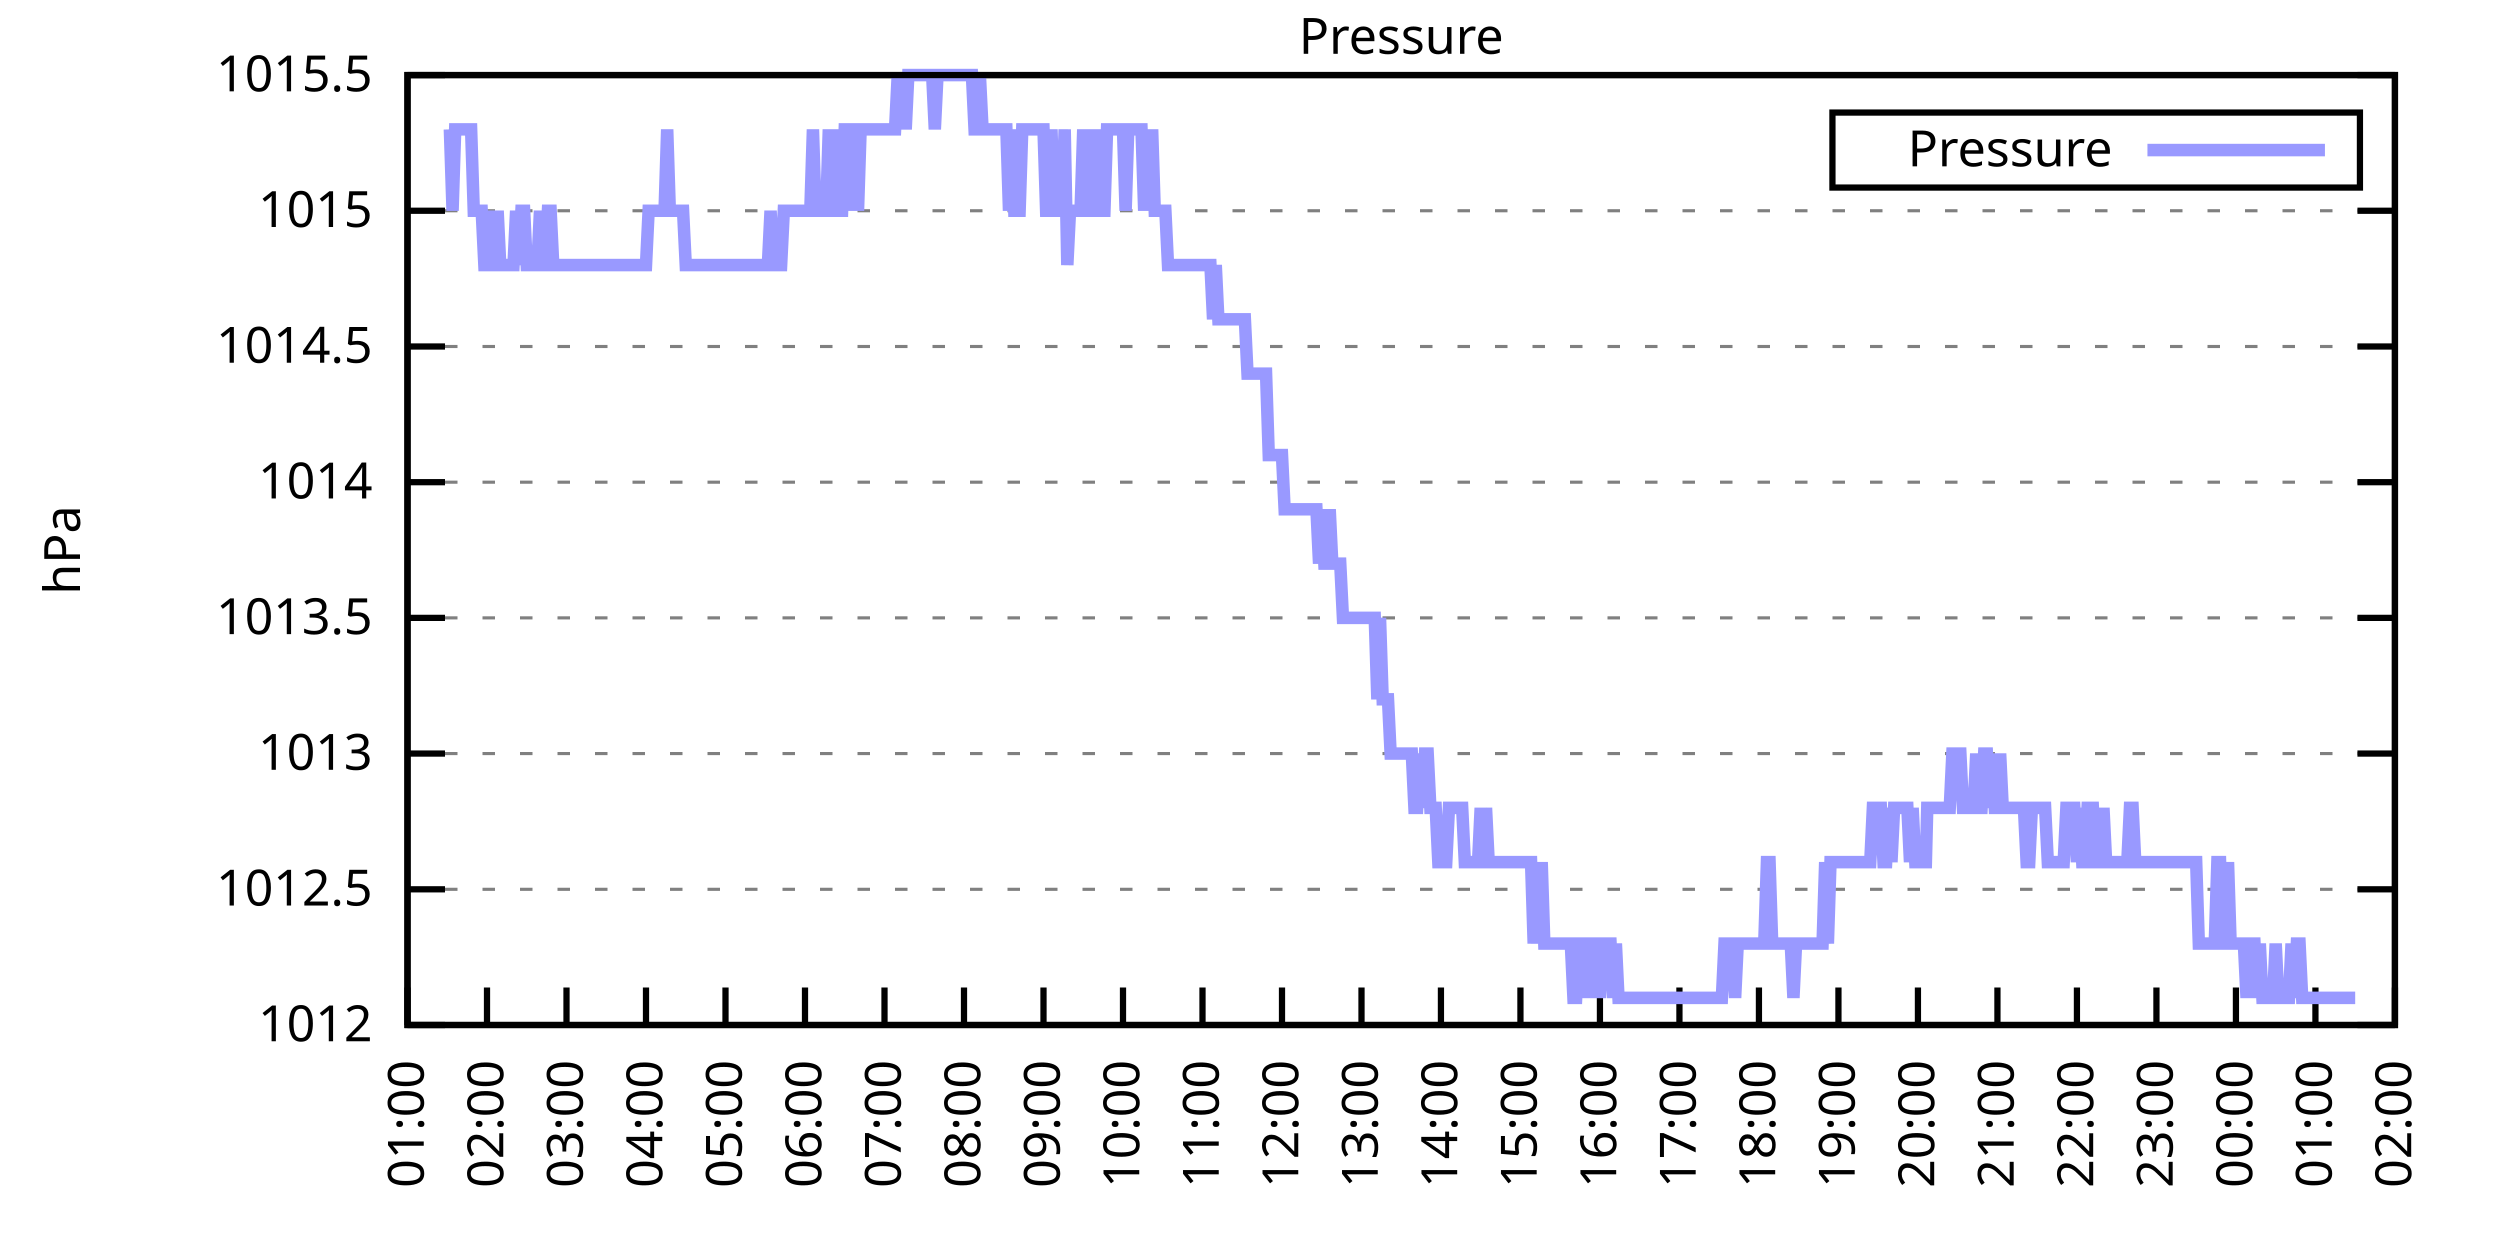
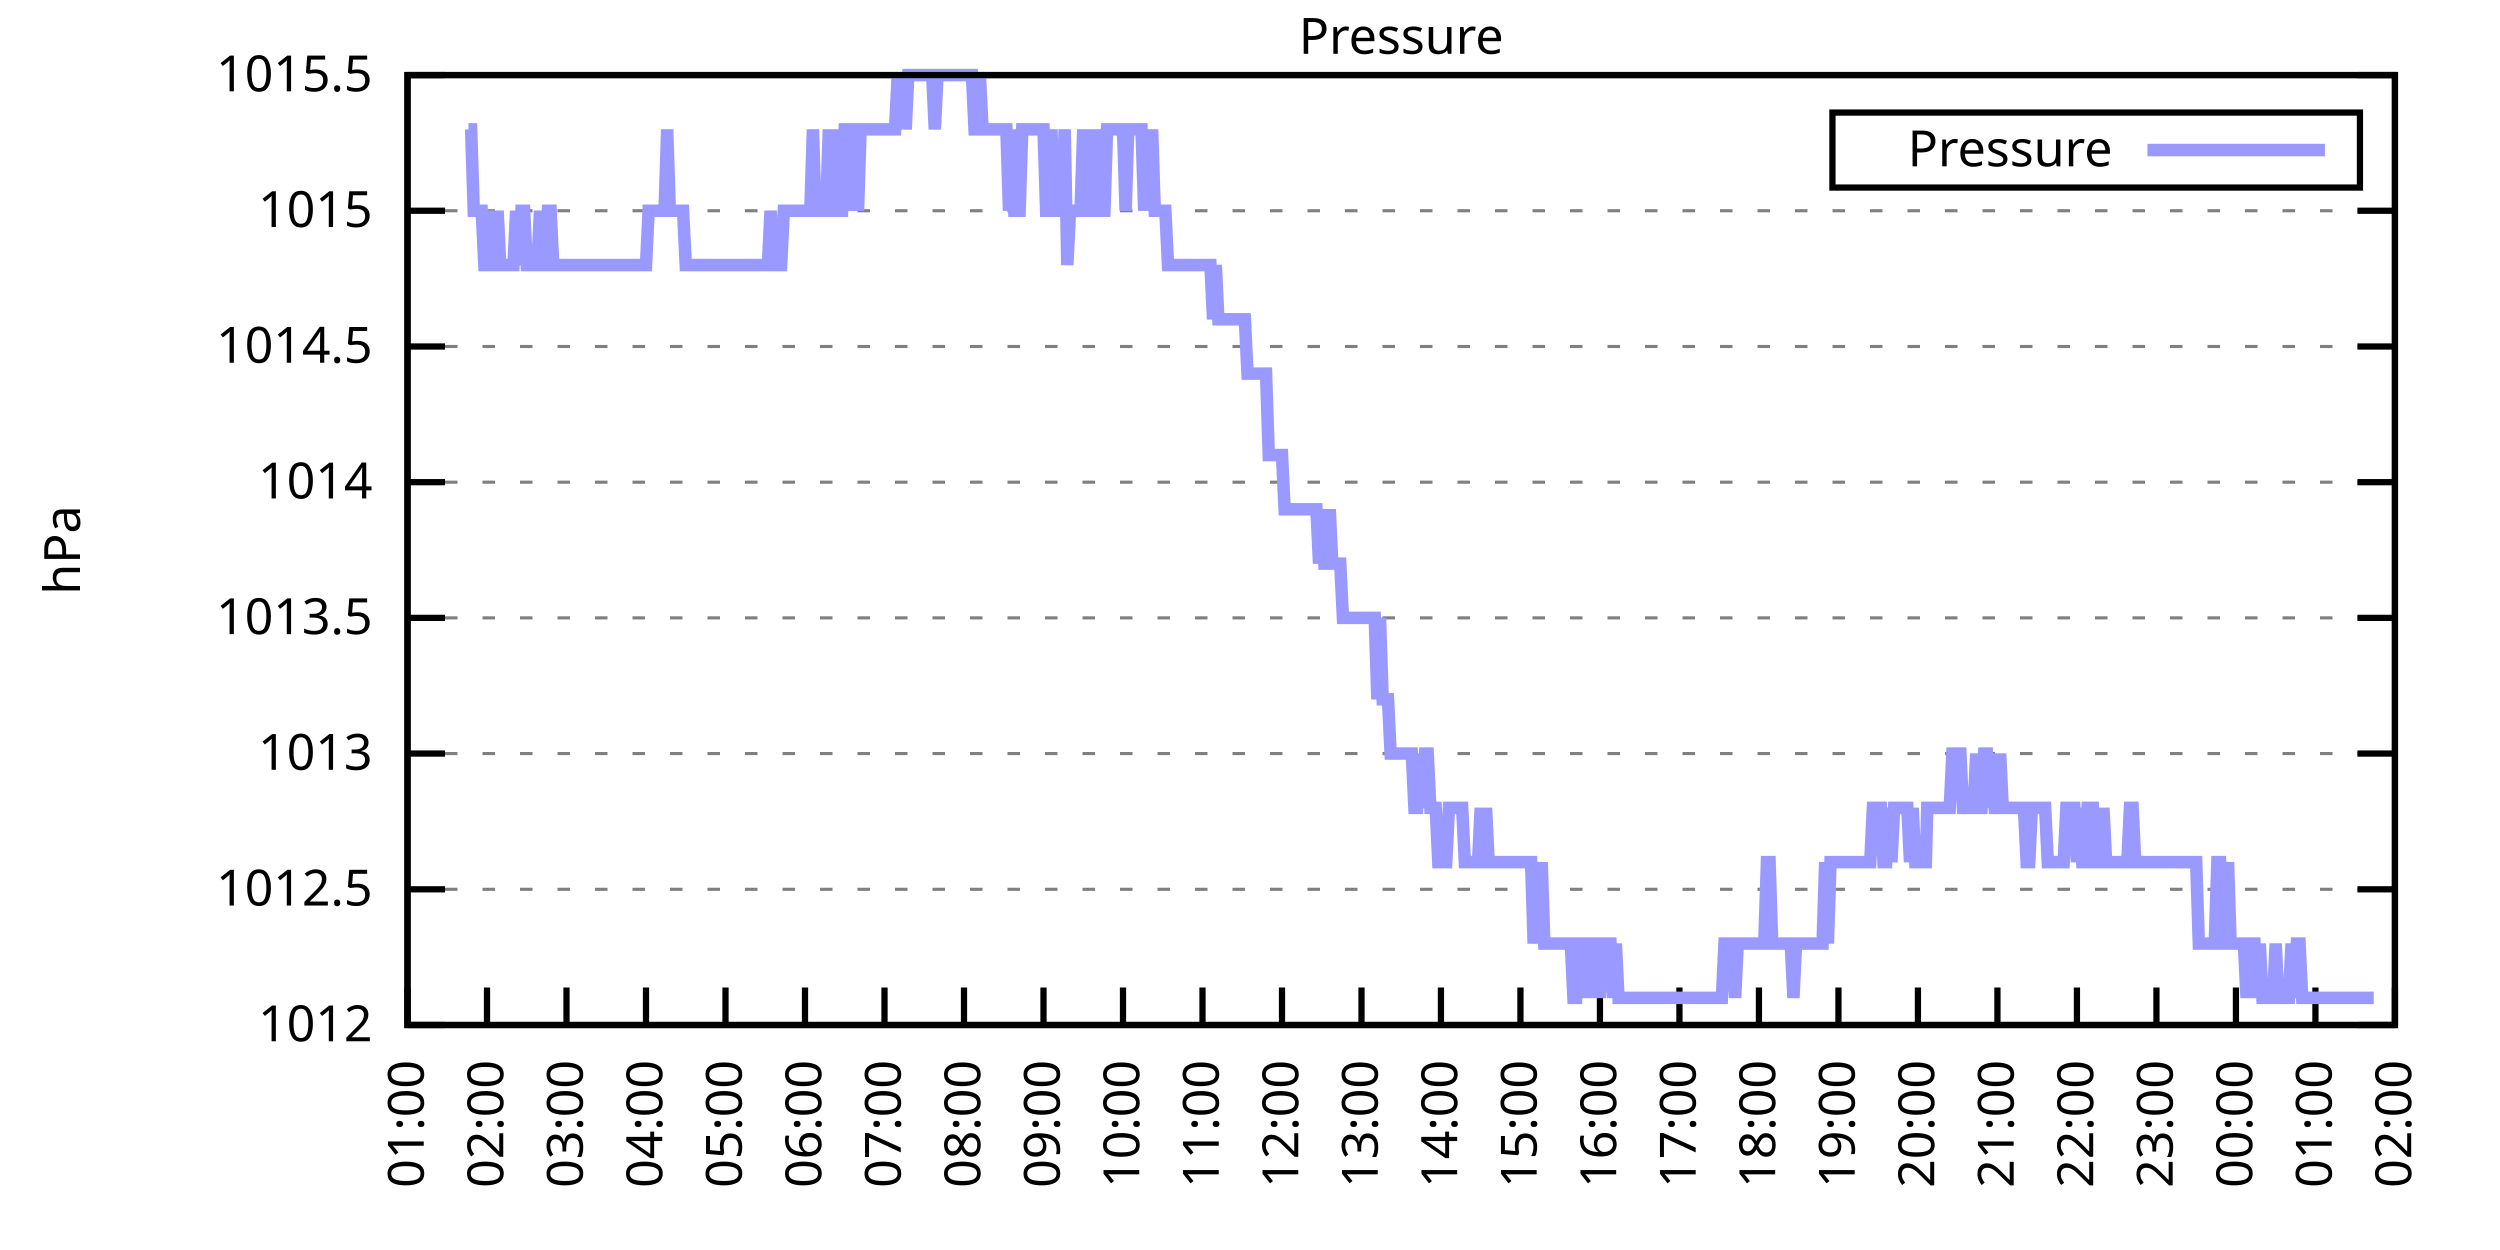
<svg xmlns="http://www.w3.org/2000/svg" xmlns:xlink="http://www.w3.org/1999/xlink" width="400" height="200" viewBox="0 0 400 200">
  <g id="gnuplot_canvas">
    <rect x="0" y="0" width="400" height="200" fill="none" />
    <defs>
      <circle id="gpDot" r="0.5" stroke-width="0.5" stroke="currentColor" />
      <path id="gpPt0" stroke-width="0.333" stroke="currentColor" d="M-1,0 h2 M0,-1 v2" />
      <path id="gpPt1" stroke-width="0.333" stroke="currentColor" d="M-1,-1 L1,1 M1,-1 L-1,1" />
      <path id="gpPt2" stroke-width="0.333" stroke="currentColor" d="M-1,0 L1,0 M0,-1 L0,1 M-1,-1 L1,1 M-1,1 L1,-1" />
      <rect id="gpPt3" stroke-width="0.333" stroke="currentColor" x="-1" y="-1" width="2" height="2" />
      <rect id="gpPt4" stroke-width="0.333" stroke="currentColor" fill="currentColor" x="-1" y="-1" width="2" height="2" />
      <circle id="gpPt5" stroke-width="0.333" stroke="currentColor" cx="0" cy="0" r="1" />
      <use xlink:href="#gpPt5" id="gpPt6" fill="currentColor" stroke="none" />
      <path id="gpPt7" stroke-width="0.333" stroke="currentColor" d="M0,-1.33 L-1.33,0.67 L1.33,0.67 z" />
      <use xlink:href="#gpPt7" id="gpPt8" fill="currentColor" stroke="none" />
      <use xlink:href="#gpPt7" id="gpPt9" stroke="currentColor" transform="rotate(180)" />
      <use xlink:href="#gpPt9" id="gpPt10" fill="currentColor" stroke="none" />
      <use xlink:href="#gpPt3" id="gpPt11" stroke="currentColor" transform="rotate(45)" />
      <use xlink:href="#gpPt11" id="gpPt12" fill="currentColor" stroke="none" />
      <path id="gpPt13" stroke-width="0.333" stroke="currentColor" d="M0,1.330 L1.265,0.411 L0.782,-1.067 L-0.782,-1.076 L-1.265,0.411 z" />
      <use xlink:href="#gpPt13" id="gpPt14" fill="currentColor" stroke="none" />
      <filter id="textbox" filterUnits="objectBoundingBox" x="0" y="0" height="1" width="1">
        <feFlood flood-color="white" flood-opacity="1" result="bgnd" />
        <feComposite in="SourceGraphic" in2="bgnd" operator="atop" />
      </filter>
      <filter id="greybox" filterUnits="objectBoundingBox" x="0" y="0" height="1" width="1">
        <feFlood flood-color="lightgrey" flood-opacity="1" result="grey" />
        <feComposite in="SourceGraphic" in2="grey" operator="atop" />
      </filter>
    </defs>
    <g fill="none" color="white" stroke="currentColor" stroke-width="1.00" stroke-linecap="butt" stroke-linejoin="miter">
</g>
    <g fill="none" color="black" stroke="currentColor" stroke-width="1.00" stroke-linecap="butt" stroke-linejoin="miter">
      <g stroke="none" shape-rendering="crispEdges">
        <polygon fill="rgb(255, 255, 255)" points="65.20,164.00 383.18,164.00 383.18,12.02 65.20,12.02 " />
      </g>
    </g>
    <g fill="none" color="black" stroke="currentColor" stroke-width="1.00" stroke-linecap="butt" stroke-linejoin="miter">
</g>
    <g fill="none" color="black" stroke="black" stroke-width="0.50" stroke-linecap="butt" stroke-linejoin="miter">
</g>
    <g fill="none" color="gray" stroke="currentColor" stroke-width="0.50" stroke-linecap="butt" stroke-linejoin="miter">
      <path stroke="gray" stroke-dasharray="2,4" class="gridline" d="M65.20,164.00 L383.19,164.00  " />
    </g>
    <g fill="none" color="gray" stroke="gray" stroke-width="1.00" stroke-linecap="butt" stroke-linejoin="miter">
</g>
    <g fill="none" color="black" stroke="currentColor" stroke-width="1.00" stroke-linecap="butt" stroke-linejoin="miter">
      <path stroke="black" d="M65.20,164.00 L71.20,164.00 M383.19,164.00 L377.19,164.00  " />
      <g transform="translate(59.60,166.60)" stroke="none" fill="black" font-family="Sans" font-size="8.00" text-anchor="end">
        <text>
          <tspan font-family="Sans"> 1012</tspan>
        </text>
      </g>
    </g>
    <g fill="none" color="black" stroke="currentColor" stroke-width="1.00" stroke-linecap="butt" stroke-linejoin="miter">
</g>
    <g fill="none" color="black" stroke="black" stroke-width="0.50" stroke-linecap="butt" stroke-linejoin="miter">
</g>
    <g fill="none" color="gray" stroke="currentColor" stroke-width="0.50" stroke-linecap="butt" stroke-linejoin="miter">
      <path stroke="gray" stroke-dasharray="2,4" class="gridline" d="M65.20,142.29 L383.19,142.29  " />
    </g>
    <g fill="none" color="gray" stroke="gray" stroke-width="1.00" stroke-linecap="butt" stroke-linejoin="miter">
</g>
    <g fill="none" color="black" stroke="currentColor" stroke-width="1.00" stroke-linecap="butt" stroke-linejoin="miter">
      <path stroke="black" d="M65.20,142.29 L71.20,142.29 M383.19,142.29 L377.19,142.29  " />
      <g transform="translate(59.60,144.89)" stroke="none" fill="black" font-family="Sans" font-size="8.00" text-anchor="end">
        <text>
          <tspan font-family="Sans"> 1012.5</tspan>
        </text>
      </g>
    </g>
    <g fill="none" color="black" stroke="currentColor" stroke-width="1.00" stroke-linecap="butt" stroke-linejoin="miter">
</g>
    <g fill="none" color="black" stroke="black" stroke-width="0.50" stroke-linecap="butt" stroke-linejoin="miter">
</g>
    <g fill="none" color="gray" stroke="currentColor" stroke-width="0.50" stroke-linecap="butt" stroke-linejoin="miter">
      <path stroke="gray" stroke-dasharray="2,4" class="gridline" d="M65.20,120.57 L383.19,120.57  " />
    </g>
    <g fill="none" color="gray" stroke="gray" stroke-width="1.00" stroke-linecap="butt" stroke-linejoin="miter">
</g>
    <g fill="none" color="black" stroke="currentColor" stroke-width="1.00" stroke-linecap="butt" stroke-linejoin="miter">
      <path stroke="black" d="M65.20,120.57 L71.20,120.57 M383.19,120.57 L377.19,120.57  " />
      <g transform="translate(59.60,123.17)" stroke="none" fill="black" font-family="Sans" font-size="8.00" text-anchor="end">
        <text>
          <tspan font-family="Sans"> 1013</tspan>
        </text>
      </g>
    </g>
    <g fill="none" color="black" stroke="currentColor" stroke-width="1.00" stroke-linecap="butt" stroke-linejoin="miter">
</g>
    <g fill="none" color="black" stroke="black" stroke-width="0.50" stroke-linecap="butt" stroke-linejoin="miter">
</g>
    <g fill="none" color="gray" stroke="currentColor" stroke-width="0.50" stroke-linecap="butt" stroke-linejoin="miter">
      <path stroke="gray" stroke-dasharray="2,4" class="gridline" d="M65.20,98.86 L383.19,98.86  " />
    </g>
    <g fill="none" color="gray" stroke="gray" stroke-width="1.00" stroke-linecap="butt" stroke-linejoin="miter">
</g>
    <g fill="none" color="black" stroke="currentColor" stroke-width="1.00" stroke-linecap="butt" stroke-linejoin="miter">
      <path stroke="black" d="M65.20,98.86 L71.20,98.86 M383.19,98.86 L377.19,98.86  " />
      <g transform="translate(59.60,101.46)" stroke="none" fill="black" font-family="Sans" font-size="8.00" text-anchor="end">
        <text>
          <tspan font-family="Sans"> 1013.5</tspan>
        </text>
      </g>
    </g>
    <g fill="none" color="black" stroke="currentColor" stroke-width="1.00" stroke-linecap="butt" stroke-linejoin="miter">
</g>
    <g fill="none" color="black" stroke="black" stroke-width="0.50" stroke-linecap="butt" stroke-linejoin="miter">
</g>
    <g fill="none" color="gray" stroke="currentColor" stroke-width="0.50" stroke-linecap="butt" stroke-linejoin="miter">
      <path stroke="gray" stroke-dasharray="2,4" class="gridline" d="M65.20,77.15 L383.19,77.15  " />
    </g>
    <g fill="none" color="gray" stroke="gray" stroke-width="1.00" stroke-linecap="butt" stroke-linejoin="miter">
</g>
    <g fill="none" color="black" stroke="currentColor" stroke-width="1.00" stroke-linecap="butt" stroke-linejoin="miter">
      <path stroke="black" d="M65.20,77.15 L71.20,77.15 M383.19,77.15 L377.19,77.15  " />
      <g transform="translate(59.60,79.75)" stroke="none" fill="black" font-family="Sans" font-size="8.00" text-anchor="end">
        <text>
          <tspan font-family="Sans"> 1014</tspan>
        </text>
      </g>
    </g>
    <g fill="none" color="black" stroke="currentColor" stroke-width="1.00" stroke-linecap="butt" stroke-linejoin="miter">
</g>
    <g fill="none" color="black" stroke="black" stroke-width="0.50" stroke-linecap="butt" stroke-linejoin="miter">
</g>
    <g fill="none" color="gray" stroke="currentColor" stroke-width="0.50" stroke-linecap="butt" stroke-linejoin="miter">
      <path stroke="gray" stroke-dasharray="2,4" class="gridline" d="M65.20,55.44 L383.19,55.44  " />
    </g>
    <g fill="none" color="gray" stroke="gray" stroke-width="1.00" stroke-linecap="butt" stroke-linejoin="miter">
</g>
    <g fill="none" color="black" stroke="currentColor" stroke-width="1.00" stroke-linecap="butt" stroke-linejoin="miter">
      <path stroke="black" d="M65.20,55.44 L71.20,55.44 M383.19,55.44 L377.19,55.44  " />
      <g transform="translate(59.60,58.04)" stroke="none" fill="black" font-family="Sans" font-size="8.00" text-anchor="end">
        <text>
          <tspan font-family="Sans"> 1014.5</tspan>
        </text>
      </g>
    </g>
    <g fill="none" color="black" stroke="currentColor" stroke-width="1.00" stroke-linecap="butt" stroke-linejoin="miter">
</g>
    <g fill="none" color="black" stroke="black" stroke-width="0.50" stroke-linecap="butt" stroke-linejoin="miter">
</g>
    <g fill="none" color="gray" stroke="currentColor" stroke-width="0.50" stroke-linecap="butt" stroke-linejoin="miter">
      <path stroke="gray" stroke-dasharray="2,4" class="gridline" d="M65.20,33.72 L383.19,33.72  " />
    </g>
    <g fill="none" color="gray" stroke="gray" stroke-width="1.00" stroke-linecap="butt" stroke-linejoin="miter">
</g>
    <g fill="none" color="black" stroke="currentColor" stroke-width="1.00" stroke-linecap="butt" stroke-linejoin="miter">
      <path stroke="black" d="M65.20,33.72 L71.20,33.72 M383.19,33.72 L377.19,33.72  " />
      <g transform="translate(59.60,36.32)" stroke="none" fill="black" font-family="Sans" font-size="8.00" text-anchor="end">
        <text>
          <tspan font-family="Sans"> 1015</tspan>
        </text>
      </g>
    </g>
    <g fill="none" color="black" stroke="currentColor" stroke-width="1.00" stroke-linecap="butt" stroke-linejoin="miter">
</g>
    <g fill="none" color="black" stroke="black" stroke-width="0.50" stroke-linecap="butt" stroke-linejoin="miter">
</g>
    <g fill="none" color="gray" stroke="currentColor" stroke-width="0.50" stroke-linecap="butt" stroke-linejoin="miter">
      <path stroke="gray" stroke-dasharray="2,4" class="gridline" d="M65.20,12.01 L383.19,12.01  " />
    </g>
    <g fill="none" color="gray" stroke="gray" stroke-width="1.00" stroke-linecap="butt" stroke-linejoin="miter">
</g>
    <g fill="none" color="black" stroke="currentColor" stroke-width="1.00" stroke-linecap="butt" stroke-linejoin="miter">
      <path stroke="black" d="M65.20,12.01 L71.20,12.01 M383.19,12.01 L377.19,12.01  " />
      <g transform="translate(59.60,14.61)" stroke="none" fill="black" font-family="Sans" font-size="8.00" text-anchor="end">
        <text>
          <tspan font-family="Sans"> 1015.5</tspan>
        </text>
      </g>
    </g>
    <g fill="none" color="black" stroke="currentColor" stroke-width="1.00" stroke-linecap="butt" stroke-linejoin="miter">
      <path stroke="black" d="M65.20,164.00 L65.20,158.00  " />
      <g transform="translate(67.80,169.60) rotate(270.00)" stroke="none" fill="black" font-family="Sans" font-size="8.00" text-anchor="end">
        <text>
          <tspan font-family="Sans">01:00</tspan>
        </text>
      </g>
    </g>
    <g fill="none" color="black" stroke="currentColor" stroke-width="1.00" stroke-linecap="butt" stroke-linejoin="miter">
      <path stroke="black" d="M77.92,164.00 L77.92,158.00  " />
      <g transform="translate(80.52,169.60) rotate(270.00)" stroke="none" fill="black" font-family="Sans" font-size="8.00" text-anchor="end">
        <text>
          <tspan font-family="Sans">02:00</tspan>
        </text>
      </g>
    </g>
    <g fill="none" color="black" stroke="currentColor" stroke-width="1.00" stroke-linecap="butt" stroke-linejoin="miter">
      <path stroke="black" d="M90.64,164.00 L90.64,158.00  " />
      <g transform="translate(93.24,169.60) rotate(270.00)" stroke="none" fill="black" font-family="Sans" font-size="8.00" text-anchor="end">
        <text>
          <tspan font-family="Sans">03:00</tspan>
        </text>
      </g>
    </g>
    <g fill="none" color="black" stroke="currentColor" stroke-width="1.00" stroke-linecap="butt" stroke-linejoin="miter">
      <path stroke="black" d="M103.36,164.00 L103.36,158.00  " />
      <g transform="translate(105.96,169.60) rotate(270.00)" stroke="none" fill="black" font-family="Sans" font-size="8.00" text-anchor="end">
        <text>
          <tspan font-family="Sans">04:00</tspan>
        </text>
      </g>
    </g>
    <g fill="none" color="black" stroke="currentColor" stroke-width="1.00" stroke-linecap="butt" stroke-linejoin="miter">
      <path stroke="black" d="M116.08,164.00 L116.08,158.00  " />
      <g transform="translate(118.68,169.60) rotate(270.00)" stroke="none" fill="black" font-family="Sans" font-size="8.00" text-anchor="end">
        <text>
          <tspan font-family="Sans">05:00</tspan>
        </text>
      </g>
    </g>
    <g fill="none" color="black" stroke="currentColor" stroke-width="1.00" stroke-linecap="butt" stroke-linejoin="miter">
      <path stroke="black" d="M128.80,164.00 L128.80,158.00  " />
      <g transform="translate(131.40,169.60) rotate(270.00)" stroke="none" fill="black" font-family="Sans" font-size="8.00" text-anchor="end">
        <text>
          <tspan font-family="Sans">06:00</tspan>
        </text>
      </g>
    </g>
    <g fill="none" color="black" stroke="currentColor" stroke-width="1.00" stroke-linecap="butt" stroke-linejoin="miter">
      <path stroke="black" d="M141.52,164.00 L141.52,158.00  " />
      <g transform="translate(144.12,169.60) rotate(270.00)" stroke="none" fill="black" font-family="Sans" font-size="8.00" text-anchor="end">
        <text>
          <tspan font-family="Sans">07:00</tspan>
        </text>
      </g>
    </g>
    <g fill="none" color="black" stroke="currentColor" stroke-width="1.00" stroke-linecap="butt" stroke-linejoin="miter">
      <path stroke="black" d="M154.24,164.00 L154.24,158.00  " />
      <g transform="translate(156.84,169.60) rotate(270.00)" stroke="none" fill="black" font-family="Sans" font-size="8.00" text-anchor="end">
        <text>
          <tspan font-family="Sans">08:00</tspan>
        </text>
      </g>
    </g>
    <g fill="none" color="black" stroke="currentColor" stroke-width="1.00" stroke-linecap="butt" stroke-linejoin="miter">
      <path stroke="black" d="M166.96,164.00 L166.96,158.00  " />
      <g transform="translate(169.56,169.60) rotate(270.00)" stroke="none" fill="black" font-family="Sans" font-size="8.00" text-anchor="end">
        <text>
          <tspan font-family="Sans">09:00</tspan>
        </text>
      </g>
    </g>
    <g fill="none" color="black" stroke="currentColor" stroke-width="1.00" stroke-linecap="butt" stroke-linejoin="miter">
      <path stroke="black" d="M179.68,164.00 L179.68,158.00  " />
      <g transform="translate(182.28,169.60) rotate(270.00)" stroke="none" fill="black" font-family="Sans" font-size="8.00" text-anchor="end">
        <text>
          <tspan font-family="Sans">10:00</tspan>
        </text>
      </g>
    </g>
    <g fill="none" color="black" stroke="currentColor" stroke-width="1.00" stroke-linecap="butt" stroke-linejoin="miter">
      <path stroke="black" d="M192.40,164.00 L192.40,158.00  " />
      <g transform="translate(195.00,169.60) rotate(270.00)" stroke="none" fill="black" font-family="Sans" font-size="8.00" text-anchor="end">
        <text>
          <tspan font-family="Sans">11:00</tspan>
        </text>
      </g>
    </g>
    <g fill="none" color="black" stroke="currentColor" stroke-width="1.00" stroke-linecap="butt" stroke-linejoin="miter">
      <path stroke="black" d="M205.12,164.00 L205.12,158.00  " />
      <g transform="translate(207.72,169.60) rotate(270.00)" stroke="none" fill="black" font-family="Sans" font-size="8.00" text-anchor="end">
        <text>
          <tspan font-family="Sans">12:00</tspan>
        </text>
      </g>
    </g>
    <g fill="none" color="black" stroke="currentColor" stroke-width="1.00" stroke-linecap="butt" stroke-linejoin="miter">
      <path stroke="black" d="M217.84,164.00 L217.84,158.00  " />
      <g transform="translate(220.44,169.60) rotate(270.00)" stroke="none" fill="black" font-family="Sans" font-size="8.00" text-anchor="end">
        <text>
          <tspan font-family="Sans">13:00</tspan>
        </text>
      </g>
    </g>
    <g fill="none" color="black" stroke="currentColor" stroke-width="1.00" stroke-linecap="butt" stroke-linejoin="miter">
      <path stroke="black" d="M230.55,164.00 L230.55,158.00  " />
      <g transform="translate(233.15,169.60) rotate(270.00)" stroke="none" fill="black" font-family="Sans" font-size="8.00" text-anchor="end">
        <text>
          <tspan font-family="Sans">14:00</tspan>
        </text>
      </g>
    </g>
    <g fill="none" color="black" stroke="currentColor" stroke-width="1.00" stroke-linecap="butt" stroke-linejoin="miter">
      <path stroke="black" d="M243.27,164.00 L243.27,158.00  " />
      <g transform="translate(245.87,169.60) rotate(270.00)" stroke="none" fill="black" font-family="Sans" font-size="8.00" text-anchor="end">
        <text>
          <tspan font-family="Sans">15:00</tspan>
        </text>
      </g>
    </g>
    <g fill="none" color="black" stroke="currentColor" stroke-width="1.00" stroke-linecap="butt" stroke-linejoin="miter">
      <path stroke="black" d="M255.99,164.00 L255.99,158.00  " />
      <g transform="translate(258.59,169.60) rotate(270.00)" stroke="none" fill="black" font-family="Sans" font-size="8.00" text-anchor="end">
        <text>
          <tspan font-family="Sans">16:00</tspan>
        </text>
      </g>
    </g>
    <g fill="none" color="black" stroke="currentColor" stroke-width="1.00" stroke-linecap="butt" stroke-linejoin="miter">
      <path stroke="black" d="M268.71,164.00 L268.71,158.00  " />
      <g transform="translate(271.31,169.60) rotate(270.00)" stroke="none" fill="black" font-family="Sans" font-size="8.00" text-anchor="end">
        <text>
          <tspan font-family="Sans">17:00</tspan>
        </text>
      </g>
    </g>
    <g fill="none" color="black" stroke="currentColor" stroke-width="1.00" stroke-linecap="butt" stroke-linejoin="miter">
      <path stroke="black" d="M281.43,164.00 L281.43,158.00  " />
      <g transform="translate(284.03,169.60) rotate(270.00)" stroke="none" fill="black" font-family="Sans" font-size="8.00" text-anchor="end">
        <text>
          <tspan font-family="Sans">18:00</tspan>
        </text>
      </g>
    </g>
    <g fill="none" color="black" stroke="currentColor" stroke-width="1.00" stroke-linecap="butt" stroke-linejoin="miter">
      <path stroke="black" d="M294.15,164.00 L294.15,158.00  " />
      <g transform="translate(296.75,169.60) rotate(270.00)" stroke="none" fill="black" font-family="Sans" font-size="8.00" text-anchor="end">
        <text>
          <tspan font-family="Sans">19:00</tspan>
        </text>
      </g>
    </g>
    <g fill="none" color="black" stroke="currentColor" stroke-width="1.00" stroke-linecap="butt" stroke-linejoin="miter">
      <path stroke="black" d="M306.87,164.00 L306.87,158.00  " />
      <g transform="translate(309.47,169.60) rotate(270.00)" stroke="none" fill="black" font-family="Sans" font-size="8.00" text-anchor="end">
        <text>
          <tspan font-family="Sans">20:00</tspan>
        </text>
      </g>
    </g>
    <g fill="none" color="black" stroke="currentColor" stroke-width="1.00" stroke-linecap="butt" stroke-linejoin="miter">
      <path stroke="black" d="M319.59,164.00 L319.59,158.00  " />
      <g transform="translate(322.19,169.60) rotate(270.00)" stroke="none" fill="black" font-family="Sans" font-size="8.00" text-anchor="end">
        <text>
          <tspan font-family="Sans">21:00</tspan>
        </text>
      </g>
    </g>
    <g fill="none" color="black" stroke="currentColor" stroke-width="1.00" stroke-linecap="butt" stroke-linejoin="miter">
      <path stroke="black" d="M332.31,164.00 L332.31,158.00  " />
      <g transform="translate(334.91,169.60) rotate(270.00)" stroke="none" fill="black" font-family="Sans" font-size="8.00" text-anchor="end">
        <text>
          <tspan font-family="Sans">22:00</tspan>
        </text>
      </g>
    </g>
    <g fill="none" color="black" stroke="currentColor" stroke-width="1.00" stroke-linecap="butt" stroke-linejoin="miter">
      <path stroke="black" d="M345.03,164.00 L345.03,158.00  " />
      <g transform="translate(347.63,169.60) rotate(270.00)" stroke="none" fill="black" font-family="Sans" font-size="8.00" text-anchor="end">
        <text>
          <tspan font-family="Sans">23:00</tspan>
        </text>
      </g>
    </g>
    <g fill="none" color="black" stroke="currentColor" stroke-width="1.00" stroke-linecap="butt" stroke-linejoin="miter">
      <path stroke="black" d="M357.75,164.00 L357.75,158.00  " />
      <g transform="translate(360.35,169.60) rotate(270.00)" stroke="none" fill="black" font-family="Sans" font-size="8.00" text-anchor="end">
        <text>
          <tspan font-family="Sans">00:00</tspan>
        </text>
      </g>
    </g>
    <g fill="none" color="black" stroke="currentColor" stroke-width="1.00" stroke-linecap="butt" stroke-linejoin="miter">
      <path stroke="black" d="M370.47,164.00 L370.47,158.00  " />
      <g transform="translate(373.07,169.60) rotate(270.00)" stroke="none" fill="black" font-family="Sans" font-size="8.00" text-anchor="end">
        <text>
          <tspan font-family="Sans">01:00</tspan>
        </text>
      </g>
    </g>
    <g fill="none" color="black" stroke="currentColor" stroke-width="1.00" stroke-linecap="butt" stroke-linejoin="miter">
      <path stroke="black" d="M383.19,164.00 L383.19,158.00  " />
      <g transform="translate(385.79,169.60) rotate(270.00)" stroke="none" fill="black" font-family="Sans" font-size="8.00" text-anchor="end">
        <text>
          <tspan font-family="Sans">02:00</tspan>
        </text>
      </g>
    </g>
    <g fill="none" color="black" stroke="currentColor" stroke-width="1.00" stroke-linecap="butt" stroke-linejoin="miter">
</g>
    <g fill="none" color="black" stroke="currentColor" stroke-width="1.00" stroke-linecap="butt" stroke-linejoin="miter">
      <path stroke="black" d="M65.20,12.01 L65.20,164.00 L383.19,164.00 L383.19,12.01 L65.20,12.01 Z  " />
    </g>
    <g fill="none" color="black" stroke="currentColor" stroke-width="1.00" stroke-linecap="butt" stroke-linejoin="miter">
</g>
    <g fill="none" color="black" stroke="currentColor" stroke-width="1.00" stroke-linecap="butt" stroke-linejoin="miter">
      <path stroke="black" d="M293.19,30.01 L293.19,18.01 L377.59,18.01 L377.59,30.01 L293.19,30.01 Z  " />
    </g>
    <g id="Pressure_plot_1">
      <g fill="none" color="white" stroke="black" stroke-width="2.00" stroke-linecap="butt" stroke-linejoin="miter">
</g>
      <g fill="none" color="black" stroke="currentColor" stroke-width="2.00" stroke-linecap="butt" stroke-linejoin="miter">
        <g transform="translate(337.99,26.61)" stroke="none" fill="black" font-family="Sans" font-size="8.00" text-anchor="end">
          <text>
            <tspan font-family="Sans">Pressure</tspan>
          </text>
        </g>
      </g>
      <g fill="none" color="black" stroke="currentColor" stroke-width="2.00" stroke-linecap="butt" stroke-linejoin="miter">
-         <path stroke="rgb(153, 153, 255)" d="M343.59,24.01 L371.99,24.01 M71.98,20.70 L72.41,33.72 L72.83,20.70 L73.26,20.70 L73.68,20.70 L74.10,20.70   L74.53,20.70 L74.95,20.70 L75.38,20.70 L75.80,33.72 L76.22,33.72 L76.65,33.72 L77.07,33.72 L77.50,42.41   L77.92,42.41 L78.34,33.72 L78.77,42.41 L79.19,42.41 L79.62,33.72 L80.04,42.41 L80.46,42.41 L80.89,42.41   L81.31,42.41 L81.74,42.41 L82.16,42.41 L82.58,33.72 L83.01,42.41 L83.43,33.72 L83.86,33.72 L84.28,42.41   L84.70,42.41 L85.13,42.41 L85.55,42.41 L85.98,42.41 L86.40,33.72 L86.82,42.41 L87.25,42.41 L87.67,33.72   L88.10,33.72 L88.52,42.41 L88.94,42.41 L89.37,42.41 L89.79,42.41 L90.22,42.41 L90.64,42.41 L91.06,42.41   L91.49,42.41 L91.91,42.41 L92.34,42.41 L92.76,42.41 L93.18,42.41 L93.61,42.41 L94.03,42.41 L94.46,42.41   L94.88,42.41 L95.30,42.41 L95.73,42.41 L96.15,42.41 L96.58,42.41 L97.00,42.41 L97.42,42.41 L97.85,42.41   L98.27,42.41 L98.69,42.41 L99.12,42.41 L99.54,42.41 L99.97,42.41 L100.39,42.41 L100.81,42.41 L101.24,42.41   L101.66,42.41 L102.09,42.41 L102.51,42.41 L102.93,42.41 L103.36,42.41 L103.78,33.72 L104.21,33.72 L104.63,33.72   L105.05,33.72 L105.48,33.72 L105.90,33.72 L106.33,33.72 L106.75,20.70 L107.17,33.72 L107.60,33.72 L108.02,33.72   L108.45,33.72 L108.87,33.72 L109.29,33.72 L109.72,42.41 L110.14,42.41 L110.57,42.41 L110.99,42.41 L111.41,42.41   L111.84,42.41 L112.26,42.41 L112.69,42.41 L113.11,42.41 L113.53,42.41 L113.96,42.41 L114.38,42.41 L114.81,42.41   L115.23,42.41 L115.65,42.41 L116.08,42.41 L116.50,42.41 L116.93,42.41 L117.35,42.41 L117.77,42.41 L118.20,42.41   L118.62,42.41 L119.05,42.41 L119.47,42.41 L119.89,42.41 L120.32,42.41 L120.74,42.41 L121.17,42.41 L121.59,42.41   L122.01,42.41 L122.44,42.41 L122.86,42.41 L123.29,33.72 L123.71,42.41 L124.13,42.41 L124.56,42.41 L124.98,42.41   L125.41,33.72 L125.83,33.72 L126.25,33.72 L126.68,33.72 L127.10,33.72 L127.53,33.72 L127.95,33.72 L128.37,33.72   L128.80,33.72 L129.22,33.72 L129.65,33.72 L130.07,20.70 L130.49,33.72 L130.92,33.72 L131.34,33.72 L131.77,33.72   L132.19,33.72 L132.61,20.70 L133.04,33.72 L133.46,20.70 L133.89,33.72 L134.31,33.72 L134.73,33.72 L135.16,20.70   L135.58,20.70 L136.01,20.70 L136.43,33.72 L136.85,20.70 L137.28,33.72 L137.70,20.70 L138.13,20.70 L138.55,20.70   L138.97,20.70 L139.40,20.70 L139.82,20.70 L140.25,20.70 L140.67,20.70 L141.09,20.70 L141.52,20.70 L141.94,20.70   L142.37,20.70 L142.79,20.70 L143.21,20.70 L143.64,12.01 L144.06,20.70 L144.49,12.01 L144.91,20.70 L145.33,12.01   L145.76,12.01 L146.18,12.01 L146.61,12.01 L147.03,12.01 L147.45,12.01 L147.88,12.01 L148.30,12.01 L148.73,12.01   L149.15,12.01 L149.57,20.70 L150.00,12.01 L150.42,12.01 L150.85,12.01 L151.27,12.01 L151.69,12.01 L152.12,12.01   L152.54,12.01 L152.97,12.01 L153.39,12.01 L153.81,12.01 L154.24,12.01 L154.66,12.01 L155.09,12.01 L155.51,12.01   L155.93,20.70 L156.36,20.70 L156.78,12.01 L157.21,20.70 L157.63,20.70 L158.05,20.70 L158.48,20.70 L158.90,20.70   L159.33,20.70 L159.75,20.70 L160.17,20.70 L160.60,20.70 L161.02,20.70 L161.44,33.72 L161.87,20.70 L162.29,33.72   L162.72,33.72 L163.14,33.72 L163.56,20.70 L163.99,20.70 L164.41,20.70 L164.84,20.70 L165.26,20.70 L165.68,20.70   L166.11,20.70 L166.53,20.70 L166.96,20.70 L167.38,33.72 L167.80,33.72 L168.23,20.70 L168.65,33.72 L169.08,33.72   L169.50,33.72 L169.92,33.72 L170.35,20.70 L170.77,42.41 L171.20,33.72 L171.62,33.72 L172.04,33.72 L172.47,33.72   L172.89,33.72 L173.32,20.70 L173.74,33.72 L174.16,33.72 L174.59,20.70 L175.01,33.72 L175.44,33.72 L175.86,20.70   L176.28,33.72 L176.71,33.72 L177.13,20.70 L177.56,20.70 L177.98,20.70 L178.40,20.70 L178.83,20.70 L179.25,20.70   L179.68,20.70 L180.10,33.72 L180.52,20.70 L180.95,20.70 L181.37,20.70 L181.80,20.70 L182.22,20.70 L182.64,20.70   L183.07,33.72 L183.49,20.70 L183.92,33.72 L184.34,20.70 L184.76,33.72 L185.19,33.72 L185.61,33.72 L186.04,33.72   L186.46,33.72 L186.88,42.41 L187.31,42.41 L187.73,42.41 L188.16,42.41 L188.58,42.41 L189.00,42.41 L189.43,42.41   L189.85,42.41 L190.28,42.41 L190.70,42.41 L191.12,42.41 L191.55,42.41 L191.97,42.41 L192.40,42.41 L192.82,42.41   L193.24,42.41 L193.67,42.41 L194.09,51.09 L194.52,42.41 L194.94,51.09 L195.36,51.09 L195.79,51.09 L196.21,51.09   L196.64,51.09 L197.06,51.09 L197.48,51.09 L197.91,51.09 L198.33,51.09 L198.76,51.09 L199.18,51.09 L199.60,59.78   L200.03,59.78 L200.45,59.78 L200.88,59.78 L201.30,59.78 L201.72,59.78 L202.15,59.78 L202.57,59.78 L203.00,72.81   L203.42,72.81 L203.84,72.81 L204.27,72.81 L204.69,72.81 L205.12,72.81 L205.54,81.49 L205.96,81.49 L206.39,81.49   L206.81,81.49 L207.24,81.49 L207.66,81.49 L208.08,81.49 L208.51,81.49 L208.93,81.49 L209.36,81.49 L209.78,81.49   L210.20,81.49 L210.63,81.49 L211.05,90.18 L211.48,81.49 L211.90,90.18 L212.32,90.18 L212.75,81.49 L213.17,90.18   L213.60,90.18 L214.02,90.18 L214.44,90.18 L214.87,98.86 L215.29,98.86 L215.72,98.86 L216.14,98.86 L216.56,98.86   L216.99,98.86 L217.41,98.86 L217.84,98.86 L218.26,98.86 L218.68,98.86 L219.11,98.86 L219.53,98.86 L219.96,98.86   L220.38,111.89 L220.80,98.86 L221.23,111.89 L221.65,111.89 L222.08,111.89 L222.50,120.57 L222.92,120.57 L223.35,120.57   L223.77,120.57 L224.20,120.57 L224.62,120.57 L225.04,120.57 L225.47,120.57 L225.89,120.57 L226.31,129.26 L226.74,129.26   L227.16,120.57 L227.59,129.26 L228.01,120.57 L228.43,120.57 L228.86,129.26 L229.28,129.26 L229.71,129.26 L230.13,137.94   L230.55,137.94 L230.98,137.94 L231.40,137.94 L231.83,129.26 L232.25,129.26 L232.67,129.26 L233.10,129.26 L233.52,129.26   L233.95,129.26 L234.37,137.94 L234.79,137.94 L235.22,137.94 L235.64,137.94 L236.07,137.94 L236.49,137.94 L236.91,129.26   L237.34,137.94 L237.76,129.26 L238.19,137.94 L238.61,137.94 L239.03,137.94 L239.46,137.94 L239.88,137.94 L240.31,137.94   L240.73,137.94 L241.15,137.94 L241.58,137.94 L242.00,137.94 L242.43,137.94 L242.85,137.94 L243.27,137.94 L243.70,137.94   L244.12,137.94 L244.55,137.94 L244.97,137.94 L245.39,150.97 L245.82,137.94 L246.24,150.97 L246.67,137.94 L247.09,150.97   L247.51,150.97 L247.94,150.97 L248.36,150.97 L248.79,150.97 L249.21,150.97 L249.63,150.97 L250.06,150.97 L250.48,150.97   L250.91,150.97 L251.33,150.97 L251.75,159.66 L252.18,159.66 L252.60,150.97 L253.03,150.97 L253.45,159.66 L253.87,150.97   L254.30,150.97 L254.72,159.66 L255.15,150.97 L255.57,150.97 L255.99,159.66 L256.42,150.97 L256.84,150.97 L257.27,150.97   L257.69,150.97 L258.11,159.66 L258.54,150.97 L258.96,159.66 L259.39,159.66 L259.81,159.66 L260.23,159.66 L260.66,159.66   L261.08,159.66 L261.51,159.66 L261.93,159.66 L262.35,159.66 L262.78,159.66 L263.20,159.66 L263.63,159.66 L264.05,159.66   L264.47,159.66 L264.90,159.66 L265.32,159.66 L265.75,159.66 L266.17,159.66 L266.59,159.66 L267.02,159.66 L267.44,159.66   L267.87,159.66 L268.29,159.66 L268.71,159.66 L269.14,159.66 L269.56,159.66 L269.99,159.66 L270.41,159.66 L270.83,159.66   L271.26,159.66 L271.68,159.66 L272.11,159.66 L272.53,159.66 L272.95,159.66 L273.38,159.66 L273.80,159.66 L274.23,159.66   L274.65,159.66 L275.07,159.66 L275.50,159.66 L275.92,150.97 L276.35,150.97 L276.77,150.97 L277.19,150.97 L277.62,159.66   L278.04,150.97 L278.47,150.97 L278.89,150.97 L279.31,150.97 L279.74,150.97 L280.16,150.97 L280.59,150.97 L281.01,150.97   L281.43,150.97 L281.86,150.97 L282.28,150.97 L282.71,137.94 L283.13,137.94 L283.55,150.97 L283.98,150.97 L284.40,150.97   L284.83,150.97 L285.25,150.97 L285.67,150.97 L286.10,150.97 L286.52,150.97 L286.95,159.66 L287.37,150.97 L287.79,150.97   L288.22,150.97 L288.64,150.97 L289.06,150.97 L289.49,150.97 L289.91,150.97 L290.34,150.97 L290.76,150.97 L291.18,150.97   L291.61,150.97 L292.03,137.94 L292.46,150.97 L292.88,137.94 L293.30,137.94 L293.73,137.94 L294.15,137.94 L294.58,137.94   L295.00,137.94 L295.42,137.94 L295.85,137.94 L296.27,137.94 L296.70,137.94 L297.12,137.94 L297.54,137.94 L297.97,137.94   L298.39,137.94 L298.82,137.94 L299.24,137.94 L299.66,129.26 L300.09,129.26 L300.51,129.26 L300.94,129.26 L301.36,137.94   L301.78,137.94 L302.21,129.26 L302.63,137.94 L303.06,129.26 L303.48,129.26 L303.90,129.26 L304.33,129.26 L304.75,129.26   L305.18,129.26 L305.60,137.94 L306.02,129.26 L306.45,137.94 L306.87,137.94 L307.30,137.94 L307.72,137.94 L308.14,137.94   L308.36,129.26 L308.99,129.26 L309.42,129.26 L309.84,129.26 L310.26,129.26 L310.69,129.26 L311.11,129.26 L311.54,129.26   L311.96,129.26 L312.38,120.57 L312.81,120.57 L313.23,120.57 L313.66,120.57 L314.08,129.26 L314.50,129.26 L314.93,129.26   L315.35,129.26 L315.78,129.26 L316.20,120.57 L316.62,129.26 L317.05,129.26 L317.47,120.57 L317.90,120.57 L318.32,129.26   L318.74,120.57 L319.17,129.26 L319.59,129.26 L320.02,120.57 L320.44,129.26 L320.86,129.26 L321.29,129.26 L321.71,129.26   L322.14,129.26 L322.56,129.26 L322.98,129.26 L323.41,129.26 L323.83,129.26 L324.26,137.94 L324.68,137.94 L325.10,129.26   L325.53,129.26 L325.95,129.26 L326.38,129.26 L326.80,129.26 L327.22,129.26 L327.65,137.94 L328.07,137.94 L328.50,137.94   L328.92,137.94 L329.34,137.94 L329.77,137.94 L330.19,137.94 L330.62,129.26 L331.04,129.26 L331.46,129.26 L331.89,129.26   L332.31,137.94 L332.74,129.26 L333.16,137.94 L333.58,137.94 L334.01,129.26 L334.43,129.26 L334.86,129.26 L335.28,137.94   L335.70,137.94 L336.13,137.94 L336.55,129.26 L336.98,137.94 L337.40,137.94 L337.82,137.94 L338.25,137.94 L338.67,137.94   L339.10,137.94 L339.52,137.94 L339.94,137.94 L340.37,137.94 L340.79,129.26 L341.22,129.26 L341.64,137.94 L342.06,137.94   L342.49,137.94 L342.91,137.94 L343.34,137.94 L343.76,137.94 L344.18,137.94 L344.61,137.94 L345.03,137.94 L345.46,137.94   L345.88,137.94 L346.30,137.94 L346.73,137.94 L347.15,137.94 L347.58,137.94 L348.00,137.94 L348.42,137.94 L348.85,137.94   L349.27,137.94 L349.70,137.94 L350.12,137.94 L350.54,137.94 L350.97,137.94 L351.39,137.94 L351.81,150.97 L352.24,150.97   L352.66,150.97 L353.09,150.97 L353.51,150.97 L353.93,150.97 L354.36,150.97 L354.78,137.94 L355.21,137.94 L355.63,150.97   L356.05,150.97 L356.48,137.94 L356.90,150.97 L357.33,150.97 L357.75,150.97 L358.17,150.97 L358.60,150.97 L359.02,150.97   L359.45,159.66 L359.87,150.97 L360.29,150.97 L360.72,150.97 L361.14,159.66 L361.57,150.97 L361.99,159.66 L362.41,159.66   L362.84,159.66 L363.26,159.66 L363.69,159.66 L364.11,150.97 L364.53,159.66 L364.96,159.66 L365.38,159.66 L365.81,159.66   L366.23,159.66 L366.65,150.97 L367.08,159.66 L367.50,150.97 L367.93,150.97 L368.35,159.66 L368.77,159.66 L369.20,159.66   L369.62,159.66 L370.05,159.66 L370.47,159.66 L370.89,159.66 L371.32,159.66 L371.74,159.66 L372.17,159.66 L372.59,159.66   L373.01,159.66 L373.44,159.66 L373.86,159.66 L374.29,159.66 L374.71,159.66 L375.13,159.66 L375.56,159.66 L375.98,159.66   L376.41,159.66 L376.83,159.66  " />
+         <path stroke="rgb(153, 153, 255)" d="M343.59,24.01 L371.99,24.01 M74.95,20.70 L75.38,20.70 L75.80,33.72 L76.22,33.72 L76.65,33.72 L77.07,33.72   L77.50,42.41 L77.92,42.41 L78.34,33.72 L78.77,42.41 L79.19,42.41 L79.62,33.72 L80.04,42.41 L80.46,42.41   L80.89,42.41 L81.31,42.41 L81.74,42.41 L82.16,42.41 L82.58,33.72 L83.01,42.41 L83.43,33.72 L83.86,33.72   L84.28,42.41 L84.70,42.41 L85.13,42.41 L85.55,42.41 L85.98,42.41 L86.40,33.72 L86.82,42.41 L87.25,42.41   L87.67,33.72 L88.10,33.72 L88.52,42.41 L88.94,42.41 L89.37,42.41 L89.79,42.41 L90.22,42.41 L90.64,42.41   L91.06,42.41 L91.49,42.41 L91.91,42.41 L92.34,42.41 L92.76,42.41 L93.18,42.41 L93.61,42.41 L94.03,42.41   L94.46,42.41 L94.88,42.41 L95.30,42.41 L95.73,42.41 L96.15,42.41 L96.58,42.41 L97.00,42.41 L97.42,42.41   L97.85,42.41 L98.27,42.41 L98.69,42.41 L99.12,42.41 L99.54,42.41 L99.97,42.41 L100.39,42.41 L100.81,42.41   L101.24,42.41 L101.66,42.41 L102.09,42.41 L102.51,42.41 L102.93,42.41 L103.36,42.41 L103.78,33.72 L104.21,33.72   L104.63,33.72 L105.05,33.72 L105.48,33.72 L105.90,33.72 L106.33,33.72 L106.75,20.70 L107.17,33.72 L107.60,33.72   L108.02,33.72 L108.45,33.72 L108.87,33.72 L109.29,33.72 L109.72,42.41 L110.14,42.41 L110.57,42.41 L110.99,42.41   L111.41,42.41 L111.84,42.41 L112.26,42.41 L112.69,42.41 L113.11,42.41 L113.53,42.41 L113.96,42.41 L114.38,42.41   L114.81,42.41 L115.23,42.41 L115.65,42.41 L116.08,42.41 L116.50,42.41 L116.93,42.41 L117.35,42.41 L117.77,42.41   L118.20,42.41 L118.62,42.41 L119.05,42.41 L119.47,42.41 L119.89,42.41 L120.32,42.41 L120.74,42.41 L121.17,42.41   L121.59,42.41 L122.01,42.41 L122.44,42.41 L122.86,42.41 L123.29,33.72 L123.71,42.41 L124.13,42.41 L124.56,42.41   L124.98,42.41 L125.41,33.72 L125.83,33.72 L126.25,33.72 L126.68,33.72 L127.10,33.72 L127.53,33.72 L127.95,33.72   L128.37,33.72 L128.80,33.72 L129.22,33.72 L129.65,33.72 L130.07,20.70 L130.49,33.72 L130.92,33.72 L131.34,33.72   L131.77,33.72 L132.19,33.72 L132.61,20.70 L133.04,33.72 L133.46,20.70 L133.89,33.72 L134.31,33.72 L134.73,33.72   L135.16,20.70 L135.58,20.70 L136.01,20.70 L136.43,33.72 L136.85,20.70 L137.28,33.72 L137.70,20.70 L138.13,20.70   L138.55,20.70 L138.97,20.70 L139.40,20.70 L139.82,20.70 L140.25,20.70 L140.67,20.70 L141.09,20.70 L141.52,20.70   L141.94,20.70 L142.37,20.70 L142.79,20.70 L143.21,20.70 L143.64,12.01 L144.06,20.70 L144.49,12.01 L144.91,20.70   L145.33,12.01 L145.76,12.01 L146.18,12.01 L146.61,12.01 L147.03,12.01 L147.45,12.01 L147.88,12.01 L148.30,12.01   L148.73,12.01 L149.15,12.01 L149.57,20.70 L150.00,12.01 L150.42,12.01 L150.85,12.01 L151.27,12.01 L151.69,12.01   L152.12,12.01 L152.54,12.01 L152.97,12.01 L153.39,12.01 L153.81,12.01 L154.24,12.01 L154.66,12.01 L155.09,12.01   L155.51,12.01 L155.93,20.70 L156.36,20.70 L156.78,12.01 L157.21,20.70 L157.63,20.70 L158.05,20.70 L158.48,20.70   L158.90,20.70 L159.33,20.70 L159.75,20.70 L160.17,20.70 L160.60,20.70 L161.02,20.70 L161.44,33.72 L161.87,20.70   L162.29,33.72 L162.72,33.72 L163.14,33.72 L163.56,20.70 L163.99,20.70 L164.41,20.70 L164.84,20.70 L165.26,20.70   L165.68,20.70 L166.11,20.70 L166.53,20.70 L166.96,20.70 L167.38,33.72 L167.80,33.72 L168.23,20.70 L168.65,33.72   L169.08,33.72 L169.50,33.72 L169.92,33.72 L170.35,20.70 L170.77,42.41 L171.20,33.72 L171.62,33.72 L172.04,33.72   L172.47,33.72 L172.89,33.72 L173.32,20.70 L173.74,33.72 L174.16,33.72 L174.59,20.70 L175.01,33.72 L175.44,33.72   L175.86,20.70 L176.28,33.72 L176.71,33.72 L177.13,20.70 L177.56,20.70 L177.98,20.70 L178.40,20.70 L178.83,20.70   L179.25,20.70 L179.68,20.70 L180.10,33.72 L180.52,20.70 L180.95,20.70 L181.37,20.70 L181.80,20.70 L182.22,20.70   L182.64,20.70 L183.07,33.72 L183.49,20.70 L183.92,33.72 L184.34,20.70 L184.76,33.72 L185.19,33.72 L185.61,33.72   L186.04,33.72 L186.46,33.72 L186.88,42.41 L187.31,42.41 L187.73,42.41 L188.16,42.41 L188.58,42.41 L189.00,42.41   L189.43,42.41 L189.85,42.41 L190.28,42.41 L190.70,42.41 L191.12,42.41 L191.55,42.41 L191.97,42.41 L192.40,42.41   L192.82,42.41 L193.24,42.41 L193.67,42.41 L194.09,51.09 L194.52,42.41 L194.94,51.09 L195.36,51.09 L195.79,51.09   L196.21,51.09 L196.64,51.09 L197.06,51.09 L197.48,51.09 L197.91,51.09 L198.33,51.09 L198.76,51.09 L199.18,51.09   L199.60,59.78 L200.03,59.78 L200.45,59.78 L200.88,59.78 L201.30,59.78 L201.72,59.78 L202.15,59.78 L202.57,59.78   L203.00,72.81 L203.42,72.81 L203.84,72.81 L204.27,72.81 L204.69,72.81 L205.12,72.81 L205.54,81.49 L205.96,81.49   L206.39,81.49 L206.81,81.49 L207.24,81.49 L207.66,81.49 L208.08,81.49 L208.51,81.49 L208.93,81.49 L209.36,81.49   L209.78,81.49 L210.20,81.49 L210.63,81.49 L211.05,90.18 L211.48,81.49 L211.90,90.18 L212.32,90.18 L212.75,81.49   L213.17,90.18 L213.60,90.18 L214.02,90.18 L214.44,90.18 L214.87,98.86 L215.29,98.86 L215.72,98.86 L216.14,98.86   L216.56,98.86 L216.99,98.86 L217.41,98.86 L217.84,98.86 L218.26,98.86 L218.68,98.86 L219.11,98.86 L219.53,98.86   L219.96,98.86 L220.38,111.89 L220.80,98.86 L221.23,111.89 L221.65,111.89 L222.08,111.89 L222.50,120.57 L222.92,120.57   L223.35,120.57 L223.77,120.57 L224.20,120.57 L224.62,120.57 L225.04,120.57 L225.47,120.57 L225.89,120.57 L226.31,129.26   L226.74,129.26 L227.16,120.57 L227.59,129.26 L228.01,120.57 L228.43,120.57 L228.86,129.26 L229.28,129.26 L229.71,129.26   L230.13,137.94 L230.55,137.94 L230.98,137.94 L231.40,137.94 L231.83,129.26 L232.25,129.26 L232.67,129.26 L233.10,129.26   L233.52,129.26 L233.95,129.26 L234.37,137.94 L234.79,137.94 L235.22,137.94 L235.64,137.94 L236.07,137.94 L236.49,137.94   L236.91,129.26 L237.34,137.94 L237.76,129.26 L238.19,137.94 L238.61,137.94 L239.03,137.94 L239.46,137.94 L239.88,137.94   L240.31,137.94 L240.73,137.94 L241.15,137.94 L241.58,137.94 L242.00,137.94 L242.43,137.94 L242.85,137.94 L243.27,137.94   L243.70,137.94 L244.12,137.94 L244.55,137.94 L244.97,137.94 L245.39,150.97 L245.82,137.94 L246.24,150.97 L246.67,137.94   L247.09,150.97 L247.51,150.97 L247.94,150.97 L248.36,150.97 L248.79,150.97 L249.21,150.97 L249.63,150.97 L250.06,150.97   L250.48,150.97 L250.91,150.97 L251.33,150.97 L251.75,159.66 L252.18,159.66 L252.60,150.97 L253.03,150.97 L253.45,159.66   L253.87,150.97 L254.30,150.97 L254.72,159.66 L255.15,150.97 L255.57,150.97 L255.99,159.66 L256.42,150.97 L256.84,150.97   L257.27,150.97 L257.69,150.97 L258.11,159.66 L258.54,150.97 L258.96,159.66 L259.39,159.66 L259.81,159.66 L260.23,159.66   L260.66,159.66 L261.08,159.66 L261.51,159.66 L261.93,159.66 L262.35,159.66 L262.78,159.66 L263.20,159.66 L263.63,159.66   L264.05,159.66 L264.47,159.66 L264.90,159.66 L265.32,159.66 L265.75,159.66 L266.17,159.66 L266.59,159.66 L267.02,159.66   L267.44,159.66 L267.87,159.66 L268.29,159.66 L268.71,159.66 L269.14,159.66 L269.56,159.66 L269.99,159.66 L270.41,159.66   L270.83,159.66 L271.26,159.66 L271.68,159.66 L272.11,159.66 L272.53,159.66 L272.95,159.66 L273.38,159.66 L273.80,159.66   L274.23,159.66 L274.65,159.66 L275.07,159.66 L275.50,159.66 L275.92,150.97 L276.35,150.97 L276.77,150.97 L277.19,150.97   L277.62,159.66 L278.04,150.97 L278.47,150.97 L278.89,150.97 L279.31,150.97 L279.74,150.97 L280.16,150.97 L280.59,150.97   L281.01,150.97 L281.43,150.97 L281.86,150.97 L282.28,150.97 L282.71,137.94 L283.13,137.94 L283.55,150.97 L283.98,150.97   L284.40,150.97 L284.83,150.97 L285.25,150.97 L285.67,150.97 L286.10,150.97 L286.52,150.97 L286.95,159.66 L287.37,150.97   L287.79,150.97 L288.22,150.97 L288.64,150.97 L289.06,150.97 L289.49,150.97 L289.91,150.97 L290.34,150.97 L290.76,150.97   L291.18,150.97 L291.61,150.97 L292.03,137.94 L292.46,150.97 L292.88,137.94 L293.30,137.94 L293.73,137.94 L294.15,137.94   L294.58,137.94 L295.00,137.94 L295.42,137.94 L295.85,137.94 L296.27,137.94 L296.70,137.94 L297.12,137.94 L297.54,137.94   L297.97,137.94 L298.39,137.94 L298.82,137.94 L299.24,137.94 L299.66,129.26 L300.09,129.26 L300.51,129.26 L300.94,129.26   L301.36,137.94 L301.78,137.94 L302.21,129.26 L302.63,137.94 L303.06,129.26 L303.48,129.26 L303.90,129.26 L304.33,129.26   L304.75,129.26 L305.18,129.26 L305.60,137.94 L306.02,129.26 L306.45,137.94 L306.87,137.94 L307.30,137.94 L307.72,137.94   L308.14,137.94 L308.36,129.26 L308.99,129.26 L309.42,129.26 L309.84,129.26 L310.26,129.26 L310.69,129.26 L311.11,129.26   L311.54,129.26 L311.96,129.26 L312.38,120.57 L312.81,120.57 L313.23,120.57 L313.66,120.57 L314.08,129.26 L314.50,129.26   L314.93,129.26 L315.35,129.26 L315.78,129.26 L316.20,120.57 L316.62,129.26 L317.05,129.26 L317.47,120.57 L317.90,120.57   L318.32,129.26 L318.74,120.57 L319.17,129.26 L319.59,129.26 L320.02,120.57 L320.44,129.26 L320.86,129.26 L321.29,129.26   L321.71,129.26 L322.14,129.26 L322.56,129.26 L322.98,129.26 L323.41,129.26 L323.83,129.26 L324.26,137.94 L324.68,137.94   L325.10,129.26 L325.53,129.26 L325.95,129.26 L326.38,129.26 L326.80,129.26 L327.22,129.26 L327.65,137.94 L328.07,137.94   L328.50,137.94 L328.92,137.94 L329.34,137.94 L329.77,137.94 L330.19,137.94 L330.62,129.26 L331.04,129.26 L331.46,129.26   L331.89,129.26 L332.31,137.94 L332.74,129.26 L333.16,137.94 L333.58,137.94 L334.01,129.26 L334.43,129.26 L334.86,129.26   L335.28,137.94 L335.70,137.94 L336.13,137.94 L336.55,129.26 L336.98,137.94 L337.40,137.94 L337.82,137.94 L338.25,137.94   L338.67,137.94 L339.10,137.94 L339.52,137.94 L339.94,137.94 L340.37,137.94 L340.79,129.26 L341.22,129.26 L341.64,137.94   L342.06,137.94 L342.49,137.94 L342.91,137.94 L343.34,137.94 L343.76,137.94 L344.18,137.94 L344.61,137.94 L345.03,137.94   L345.46,137.94 L345.88,137.94 L346.30,137.94 L346.73,137.94 L347.15,137.94 L347.58,137.94 L348.00,137.94 L348.42,137.94   L348.85,137.94 L349.27,137.94 L349.70,137.94 L350.12,137.94 L350.54,137.94 L350.97,137.94 L351.39,137.94 L351.81,150.97   L352.24,150.97 L352.66,150.97 L353.09,150.97 L353.51,150.97 L353.93,150.97 L354.36,150.97 L354.78,137.94 L355.21,137.94   L355.63,150.97 L356.05,150.97 L356.48,137.94 L356.90,150.97 L357.33,150.97 L357.75,150.97 L358.17,150.97 L358.60,150.97   L359.02,150.97 L359.45,159.66 L359.87,150.97 L360.29,150.97 L360.72,150.97 L361.14,159.66 L361.57,150.97 L361.99,159.66   L362.41,159.66 L362.84,159.66 L363.26,159.66 L363.69,159.66 L364.11,150.97 L364.53,159.66 L364.96,159.66 L365.38,159.66   L365.81,159.66 L366.23,159.66 L366.65,150.97 L367.08,159.66 L367.50,150.97 L367.93,150.97 L368.35,159.66 L368.77,159.66   L369.20,159.66 L369.62,159.66 L370.05,159.66 L370.47,159.66 L370.89,159.66 L371.32,159.66 L371.74,159.66 L372.17,159.66   L372.59,159.66 L373.01,159.66 L373.44,159.66 L373.86,159.66 L374.29,159.66 L374.71,159.66 L375.13,159.66 L375.56,159.66   L375.98,159.66 L376.41,159.66 L376.83,159.66 L377.25,159.66 L377.68,159.66 L378.10,159.66 L378.53,159.66 L378.95,159.66   L379.37,159.66 L379.80,159.66  " />
      </g>
    </g>
    <g fill="none" color="black" stroke="currentColor" stroke-width="2.00" stroke-linecap="butt" stroke-linejoin="miter">
</g>
    <g fill="none" color="black" stroke="black" stroke-width="1.00" stroke-linecap="butt" stroke-linejoin="miter">
</g>
    <g fill="none" color="black" stroke="currentColor" stroke-width="1.00" stroke-linecap="butt" stroke-linejoin="miter">
      <path stroke="black" d="M65.20,12.01 L65.20,164.00 L383.19,164.00 L383.19,12.01 L65.20,12.01 Z  " />
      <g transform="translate(12.80,88.01) rotate(270.00)" stroke="none" fill="black" font-family="Sans" font-size="8.00" text-anchor="middle">
        <text>
          <tspan font-family="Sans">hPa</tspan>
        </text>
      </g>
    </g>
    <g fill="none" color="black" stroke="currentColor" stroke-width="1.00" stroke-linecap="butt" stroke-linejoin="miter">
</g>
    <g fill="none" color="black" stroke="currentColor" stroke-width="1.00" stroke-linecap="butt" stroke-linejoin="miter">
      <g transform="translate(224.19,8.61)" stroke="none" fill="black" font-family="Sans" font-size="8.00" text-anchor="middle">
        <text>
          <tspan font-family="Sans">Pressure</tspan>
        </text>
      </g>
    </g>
    <g fill="none" color="black" stroke="currentColor" stroke-width="1.00" stroke-linecap="butt" stroke-linejoin="miter">
</g>
  </g>
</svg>
